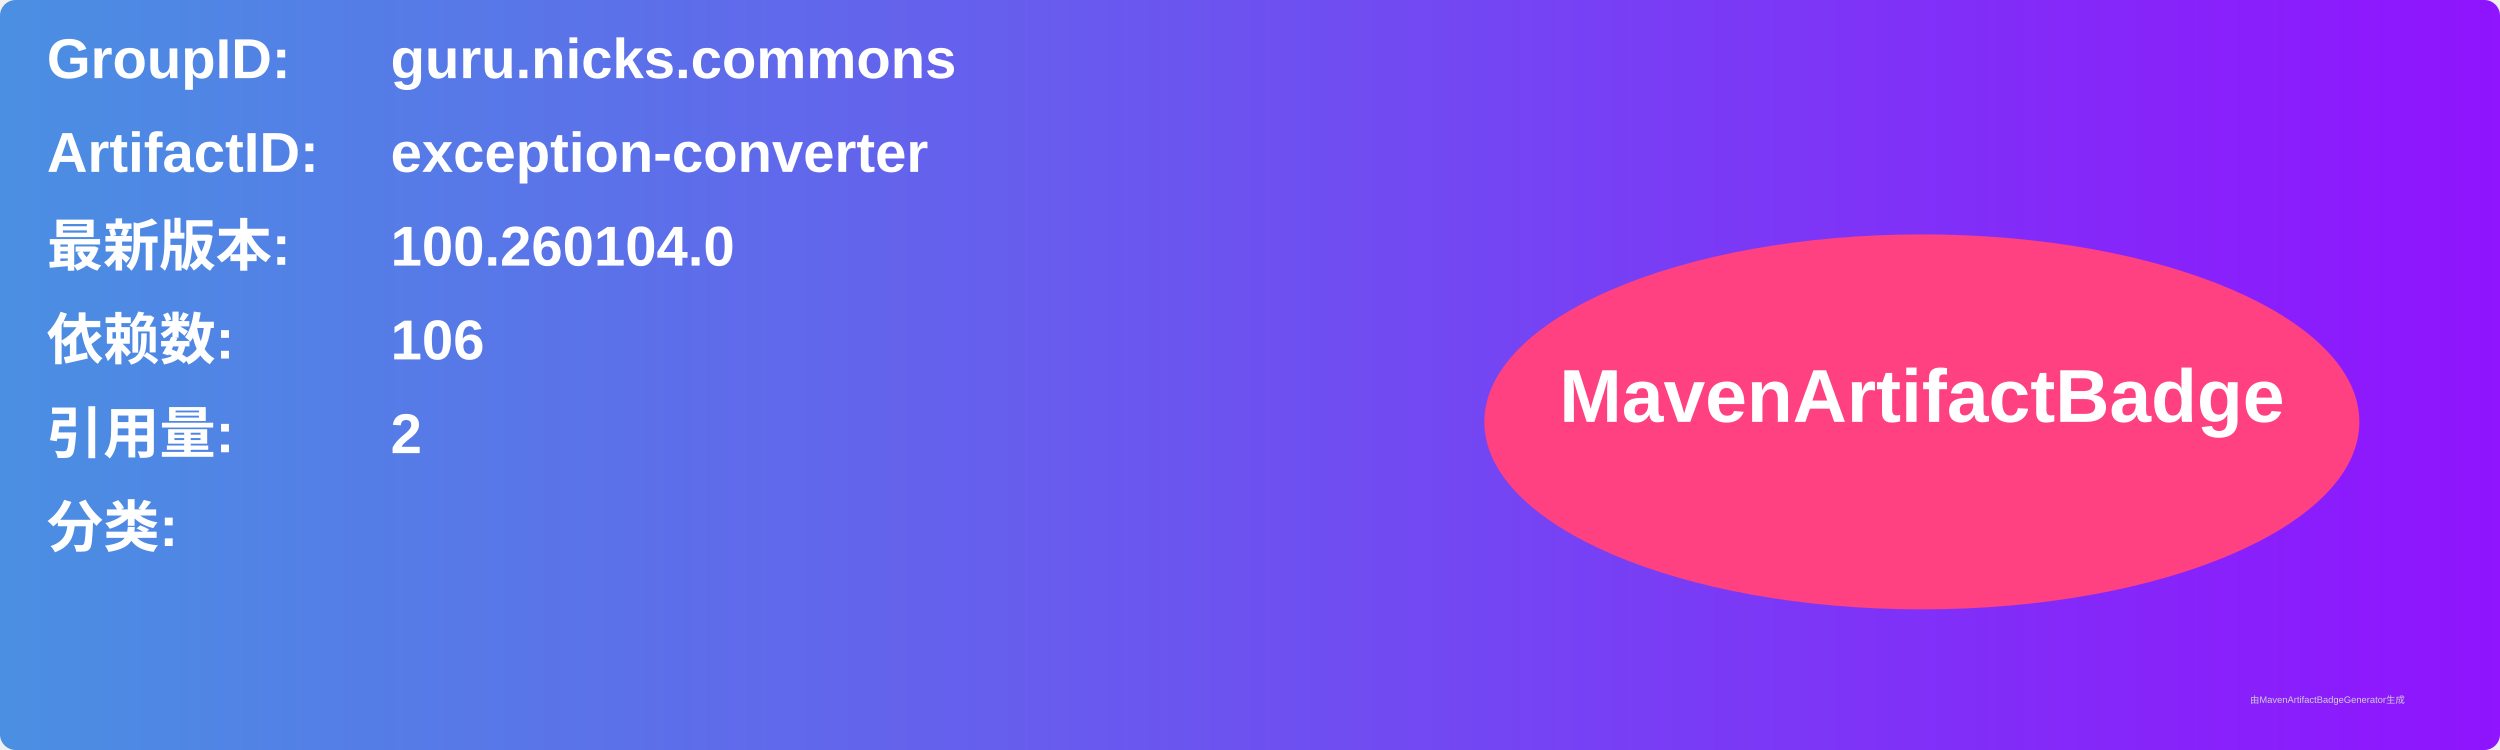
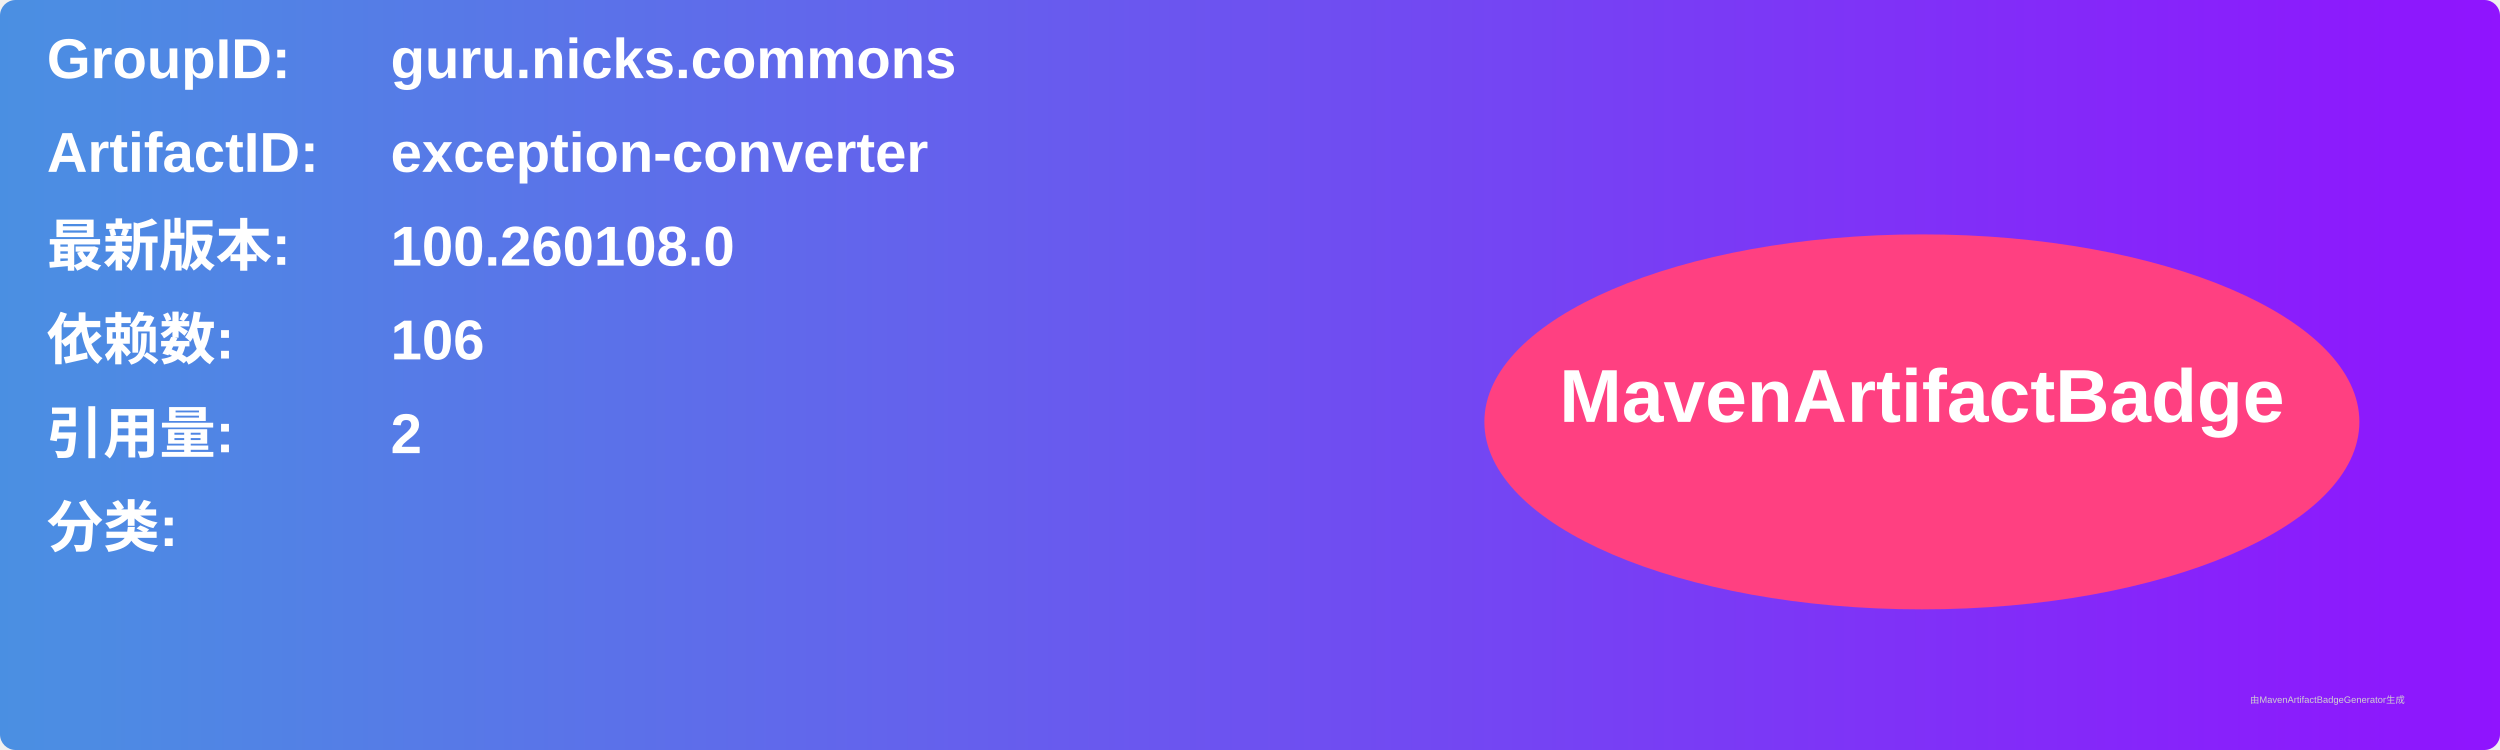
<svg xmlns="http://www.w3.org/2000/svg" width="800" height="240" viewBox="0 0 800 240">
  <linearGradient id="grad" x1="0%" y1="0%" x2="100%" y2="0%">
    <stop offset="0%" stop-color="#4a90e2" />
    <stop offset="100%" stop-color="#9013fe" />
  </linearGradient>
  <rect width="100%" height="100%" rx="5" ry="5" fill="url(#grad)" />
  <g transform="translate(15, 15)">
    <text x="0" y="10" font-family="Arial" font-size="18" fill="white" font-weight="bold" width="260">GroupID:</text>
    <text x="110" y="10" font-family="Arial" font-size="18" fill="white" font-weight="bold" width="460">guru.nicks.commons</text>
    <text x="0" y="40" font-family="Arial" font-size="18" fill="white" font-weight="bold" width="260">ArtifactID:</text>
    <text x="110" y="40" font-family="Arial" font-size="18" fill="white" font-weight="bold" width="460">exception-converter</text>
    <text x="0" y="70" font-family="Arial" font-size="18" fill="white" font-weight="bold">最新版本:</text>
    <text x="110" y="70" font-family="Arial" font-size="18" fill="white" font-weight="bold">
-       <tspan font-weight="bold">100.260104.0</tspan>
+       <tspan font-weight="bold">100.260108.0</tspan>
    </text>
    <text x="0" y="100" font-family="Arial" font-size="18" fill="white" font-weight="bold">依赖数: </text>
    <text x="110" y="100" font-family="Arial" font-size="18" fill="white">
      <tspan font-weight="bold">106</tspan>
    </text>
    <text x="0" y="130" font-family="Arial" font-size="18" fill="white" font-weight="bold">引用量: </text>
    <text x="110" y="130" font-family="Arial" font-size="18" fill="white">
      <tspan font-weight="bold">2</tspan>
    </text>
    <text x="0" y="160" font-family="Arial" font-size="18" fill="white" font-weight="bold">分类:</text>
    <text x="10" y="190" font-family="Arial" font-size="10" fill="white">
      <tspan font-weight="bold" />
    </text>
    <ellipse cx="600" cy="120" rx="140" ry="60" fill="#ff4081" />
    <text x="600" y="120" text-anchor="middle" font-family="Arial" font-size="24" fill="white" font-weight="bold">MavenArtifactBadge</text>
  </g>
  <text x="720" y="225" font-family="Arial" font-size="3" fill="#d0d0d0">由MavenArtifactBadgeGenerator生成</text>
</svg>
